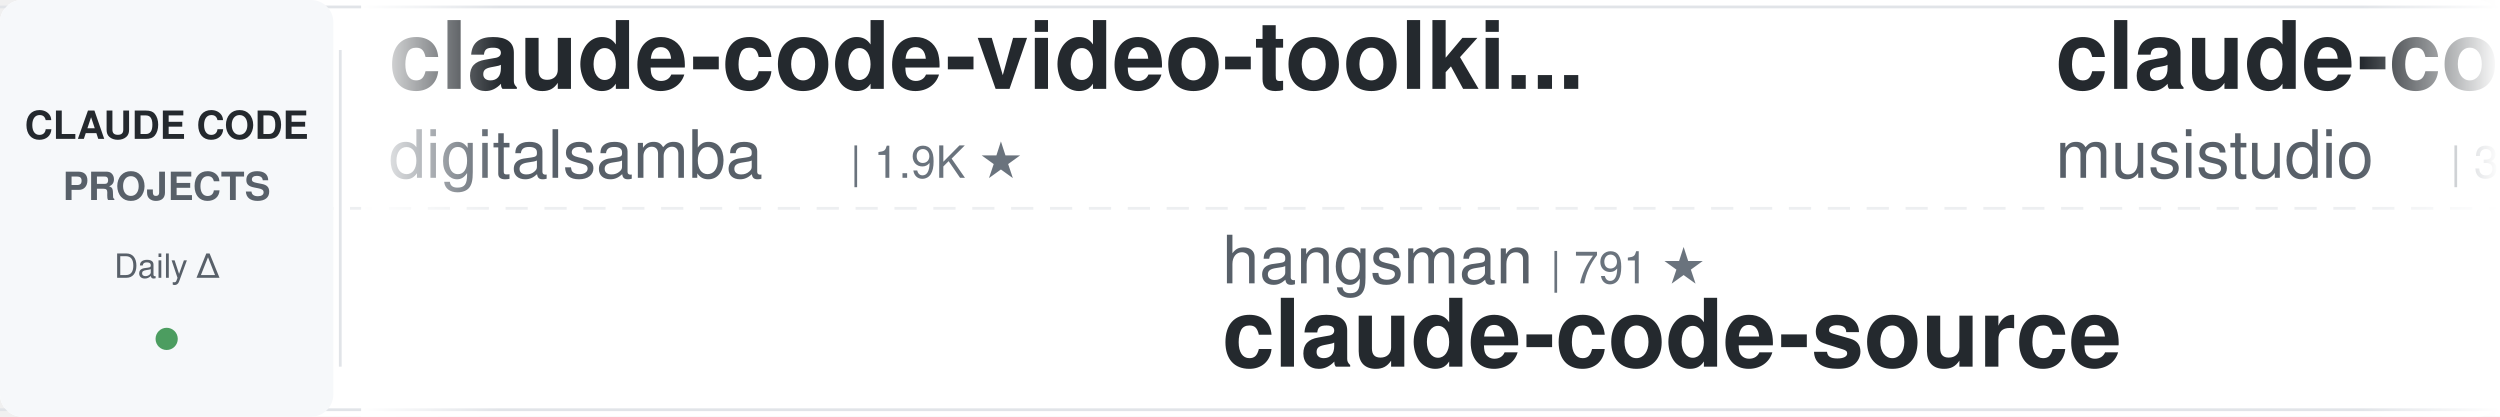
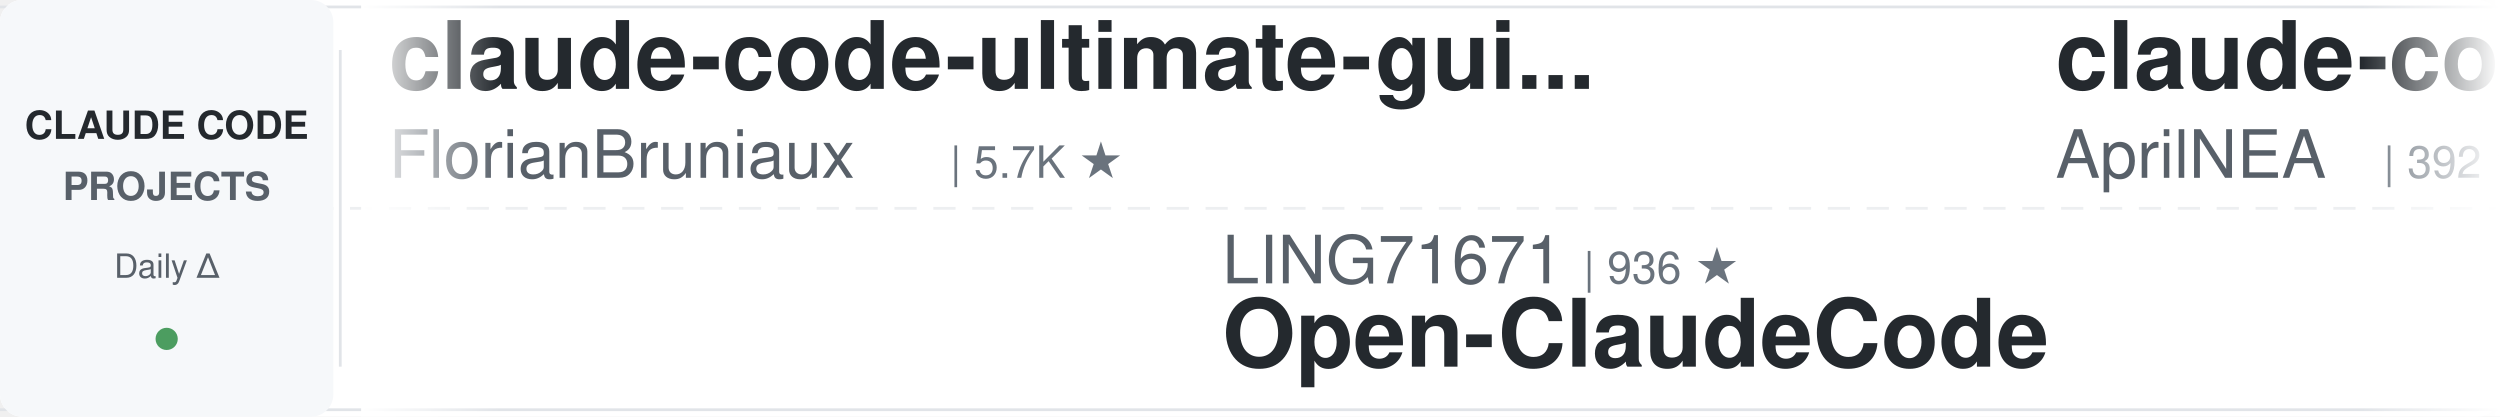
<svg xmlns="http://www.w3.org/2000/svg" width="900" height="150">
  <defs>
    <linearGradient id="leftFade" x1="0%" y1="0%" x2="100%" y2="0%">
      <stop offset="0%" style="stop-color:#ffffff;stop-opacity:1" />
      <stop offset="100%" style="stop-color:#ffffff;stop-opacity:0" />
    </linearGradient>
    <linearGradient id="rightFade" x1="0%" y1="0%" x2="100%" y2="0%">
      <stop offset="0%" style="stop-color:#ffffff;stop-opacity:0" />
      <stop offset="100%" style="stop-color:#ffffff;stop-opacity:1" />
    </linearGradient>
  </defs>
  <rect width="900" height="150" fill="#ffffff" rx="8" />
  <rect x="0" y="2" width="900" height="1" fill="#e1e4e8" />
  <rect x="0" y="147" width="900" height="1" fill="#e1e4e8" />
  <line x1="0" y1="75" x2="900" y2="75" stroke="#e1e4e8" stroke-width="1" stroke-dasharray="8 6" opacity="0.6" />
  <rect x="0" y="0" width="120" height="150" fill="#f6f8fa" rx="8" />
  <text x="60" y="50" font-family="-apple-system, BlinkMacSystemFont, 'Segoe UI', Helvetica, Arial, sans-serif" font-size="14" font-weight="600" fill="#24292e" text-anchor="middle">CLAUDE CODE</text>
  <text x="60" y="72" font-family="-apple-system, BlinkMacSystemFont, 'Segoe UI', Helvetica, Arial, sans-serif" font-size="14" font-weight="600" fill="#586069" text-anchor="middle">PROJECTS</text>
  <text x="60" y="100" font-family="-apple-system, BlinkMacSystemFont, 'Segoe UI', Helvetica, Arial, sans-serif" font-size="12" font-weight="500" fill="#586069" text-anchor="middle">Daily Δ</text>
  <circle cx="60" cy="122" r="4" fill="#22863a" opacity="0.8" />
  <rect x="122" y="18" width="1" height="114" fill="#e1e4e8" />
  <clipPath id="tickerClip">
    <rect x="130" y="0" width="770" height="150" />
  </clipPath>
  <g clip-path="url(#tickerClip)">
    <g id="tickerItems">
      <animateTransform attributeName="transform" attributeType="XML" type="translate" from="0 0" to="-3000 0" dur="54s" repeatCount="indefinite" />
      <g transform="translate(0, 0)">
-         <text x="140" y="32" font-family="-apple-system, BlinkMacSystemFont, 'Segoe UI', Helvetica, Arial, sans-serif" font-size="34" font-weight="600" fill="#24292e">claude-code-video-toolki...</text>
-         <text x="140" y="64" font-family="-apple-system, BlinkMacSystemFont, 'Segoe UI', Helvetica, Arial, sans-serif" font-size="24" font-weight="400" fill="#586069">digitalsamba</text>
-         <text x="306" y="64" font-family="-apple-system, BlinkMacSystemFont, 'Segoe UI', Helvetica, Arial, sans-serif" font-size="16" font-weight="500" fill="#6a737d">| 1.9K ★</text>
+         <text x="140" y="32" font-family="-apple-system, BlinkMacSystemFont, 'Segoe UI', Helvetica, Arial, sans-serif" font-size="34" font-weight="600" fill="#24292e">claude-code-ultimate-gui...</text>
+         <text x="140" y="64" font-family="-apple-system, BlinkMacSystemFont, 'Segoe UI', Helvetica, Arial, sans-serif" font-size="24" font-weight="400" fill="#586069">FlorianBruniaux</text>
+         <text x="342" y="64" font-family="-apple-system, BlinkMacSystemFont, 'Segoe UI', Helvetica, Arial, sans-serif" font-size="16" font-weight="500" fill="#6a737d">| 5.7K ★</text>
      </g>
      <g transform="translate(300, 0)">
-         <text x="140" y="102" font-family="-apple-system, BlinkMacSystemFont, 'Segoe UI', Helvetica, Arial, sans-serif" font-size="24" font-weight="400" fill="#586069">hangsman</text>
-         <text x="258" y="102" font-family="-apple-system, BlinkMacSystemFont, 'Segoe UI', Helvetica, Arial, sans-serif" font-size="16" font-weight="500" fill="#6a737d">| 791 ★</text>
-         <text x="140" y="132" font-family="-apple-system, BlinkMacSystemFont, 'Segoe UI', Helvetica, Arial, sans-serif" font-size="34" font-weight="600" fill="#24292e">claude-code-source</text>
+         <text x="140" y="102" font-family="-apple-system, BlinkMacSystemFont, 'Segoe UI', Helvetica, Arial, sans-serif" font-size="24" font-weight="400" fill="#586069">LING71671</text>
+         <text x="270" y="102" font-family="-apple-system, BlinkMacSystemFont, 'Segoe UI', Helvetica, Arial, sans-serif" font-size="16" font-weight="500" fill="#6a737d">| 936 ★</text>
+         <text x="140" y="132" font-family="-apple-system, BlinkMacSystemFont, 'Segoe UI', Helvetica, Arial, sans-serif" font-size="34" font-weight="600" fill="#24292e">Open-ClaudeCode</text>
      </g>
      <g transform="translate(600, 0)">
-         <text x="140" y="32" font-family="-apple-system, BlinkMacSystemFont, 'Segoe UI', Helvetica, Arial, sans-serif" font-size="34" font-weight="600" fill="#24292e">claude-code-router</text>
-         <text x="140" y="64" font-family="-apple-system, BlinkMacSystemFont, 'Segoe UI', Helvetica, Arial, sans-serif" font-size="24" font-weight="400" fill="#586069">musistudio</text>
-         <text x="282" y="64" font-family="-apple-system, BlinkMacSystemFont, 'Segoe UI', Helvetica, Arial, sans-serif" font-size="16" font-weight="500" fill="#6a737d">| 36.5K ★</text>
+         <text x="140" y="32" font-family="-apple-system, BlinkMacSystemFont, 'Segoe UI', Helvetica, Arial, sans-serif" font-size="34" font-weight="600" fill="#24292e">claude-code-source</text>
+         <text x="140" y="64" font-family="-apple-system, BlinkMacSystemFont, 'Segoe UI', Helvetica, Arial, sans-serif" font-size="24" font-weight="400" fill="#586069">AprilNEA</text>
+         <text x="258" y="64" font-family="-apple-system, BlinkMacSystemFont, 'Segoe UI', Helvetica, Arial, sans-serif" font-size="16" font-weight="500" fill="#6a737d">| 392 ★</text>
      </g>
      <g transform="translate(900, 0)">
+         <text x="140" y="102" font-family="-apple-system, BlinkMacSystemFont, 'Segoe UI', Helvetica, Arial, sans-serif" font-size="24" font-weight="400" fill="#586069">Piebald-AI</text>
+         <text x="282" y="102" font-family="-apple-system, BlinkMacSystemFont, 'Segoe UI', Helvetica, Arial, sans-serif" font-size="16" font-weight="500" fill="#6a737d">| 12.2K ★</text>
+         <text x="140" y="132" font-family="-apple-system, BlinkMacSystemFont, 'Segoe UI', Helvetica, Arial, sans-serif" font-size="34" font-weight="600" fill="#24292e">claude-code-system-promp...</text>
+       </g>
+       <g transform="translate(1200, 0)">
+         <text x="140" y="32" font-family="-apple-system, BlinkMacSystemFont, 'Segoe UI', Helvetica, Arial, sans-serif" font-size="34" font-weight="600" fill="#24292e">arcads-claude-code</text>
+         <text x="140" y="64" font-family="-apple-system, BlinkMacSystemFont, 'Segoe UI', Helvetica, Arial, sans-serif" font-size="24" font-weight="400" fill="#586069">krusemediallc</text>
+         <text x="318" y="64" font-family="-apple-system, BlinkMacSystemFont, 'Segoe UI', Helvetica, Arial, sans-serif" font-size="16" font-weight="500" fill="#6a737d">| 1.1K ★</text>
+       </g>
+       <g transform="translate(1500, 0)">
+         <text x="140" y="102" font-family="-apple-system, BlinkMacSystemFont, 'Segoe UI', Helvetica, Arial, sans-serif" font-size="24" font-weight="400" fill="#586069">frankbria</text>
+         <text x="270" y="102" font-family="-apple-system, BlinkMacSystemFont, 'Segoe UI', Helvetica, Arial, sans-serif" font-size="16" font-weight="500" fill="#6a737d">| 9.6K ★</text>
+         <text x="140" y="132" font-family="-apple-system, BlinkMacSystemFont, 'Segoe UI', Helvetica, Arial, sans-serif" font-size="34" font-weight="600" fill="#24292e">ralph-claude-code</text>
+       </g>
+       <g transform="translate(1800, 0)">
+         <text x="140" y="32" font-family="-apple-system, BlinkMacSystemFont, 'Segoe UI', Helvetica, Arial, sans-serif" font-size="34" font-weight="600" fill="#24292e">claude-code-source</text>
+         <text x="140" y="64" font-family="-apple-system, BlinkMacSystemFont, 'Segoe UI', Helvetica, Arial, sans-serif" font-size="24" font-weight="400" fill="#586069">hangsman</text>
+         <text x="258" y="64" font-family="-apple-system, BlinkMacSystemFont, 'Segoe UI', Helvetica, Arial, sans-serif" font-size="16" font-weight="500" fill="#6a737d">| 792 ★</text>
+       </g>
+       <g transform="translate(2100, 0)">
+         <text x="140" y="102" font-family="-apple-system, BlinkMacSystemFont, 'Segoe UI', Helvetica, Arial, sans-serif" font-size="24" font-weight="400" fill="#586069">ding113</text>
+         <text x="246" y="102" font-family="-apple-system, BlinkMacSystemFont, 'Segoe UI', Helvetica, Arial, sans-serif" font-size="16" font-weight="500" fill="#6a737d">| 3.3K ★</text>
+         <text x="140" y="132" font-family="-apple-system, BlinkMacSystemFont, 'Segoe UI', Helvetica, Arial, sans-serif" font-size="34" font-weight="600" fill="#24292e">claude-code-hub</text>
+       </g>
+       <g transform="translate(2400, 0)">
+         <text x="140" y="32" font-family="-apple-system, BlinkMacSystemFont, 'Segoe UI', Helvetica, Arial, sans-serif" font-size="34" font-weight="600" fill="#24292e">claude-code-rev</text>
+         <text x="140" y="64" font-family="-apple-system, BlinkMacSystemFont, 'Segoe UI', Helvetica, Arial, sans-serif" font-size="24" font-weight="400" fill="#586069">oboard</text>
+         <text x="234" y="64" font-family="-apple-system, BlinkMacSystemFont, 'Segoe UI', Helvetica, Arial, sans-serif" font-size="16" font-weight="500" fill="#6a737d">| 3.3K ★</text>
+       </g>
+       <g transform="translate(2700, 0)">
        <text x="140" y="102" font-family="-apple-system, BlinkMacSystemFont, 'Segoe UI', Helvetica, Arial, sans-serif" font-size="24" font-weight="400" fill="#586069">AICoderTudou</text>
        <text x="306" y="102" font-family="-apple-system, BlinkMacSystemFont, 'Segoe UI', Helvetica, Arial, sans-serif" font-size="16" font-weight="500" fill="#6a737d">| 497 ★</text>
        <text x="140" y="132" font-family="-apple-system, BlinkMacSystemFont, 'Segoe UI', Helvetica, Arial, sans-serif" font-size="34" font-weight="600" fill="#24292e">claude-code-tudou</text>
      </g>
-       <g transform="translate(1200, 0)">
-         <text x="140" y="32" font-family="-apple-system, BlinkMacSystemFont, 'Segoe UI', Helvetica, Arial, sans-serif" font-size="34" font-weight="600" fill="#24292e">claude-code-hub</text>
-         <text x="140" y="64" font-family="-apple-system, BlinkMacSystemFont, 'Segoe UI', Helvetica, Arial, sans-serif" font-size="24" font-weight="400" fill="#586069">ding113</text>
-         <text x="246" y="64" font-family="-apple-system, BlinkMacSystemFont, 'Segoe UI', Helvetica, Arial, sans-serif" font-size="16" font-weight="500" fill="#6a737d">| 3.3K ★</text>
-       </g>
-       <g transform="translate(1500, 0)">
-         <text x="140" y="102" font-family="-apple-system, BlinkMacSystemFont, 'Segoe UI', Helvetica, Arial, sans-serif" font-size="24" font-weight="400" fill="#586069">anthropics</text>
-         <text x="282" y="102" font-family="-apple-system, BlinkMacSystemFont, 'Segoe UI', Helvetica, Arial, sans-serif" font-size="16" font-weight="500" fill="#6a737d">| 8.6K ★</text>
-         <text x="140" y="132" font-family="-apple-system, BlinkMacSystemFont, 'Segoe UI', Helvetica, Arial, sans-serif" font-size="34" font-weight="600" fill="#24292e">claude-code-action</text>
-       </g>
-       <g transform="translate(1800, 0)">
-         <text x="140" y="32" font-family="-apple-system, BlinkMacSystemFont, 'Segoe UI', Helvetica, Arial, sans-serif" font-size="34" font-weight="600" fill="#24292e">claude-code-system-promp...</text>
-         <text x="140" y="64" font-family="-apple-system, BlinkMacSystemFont, 'Segoe UI', Helvetica, Arial, sans-serif" font-size="24" font-weight="400" fill="#586069">Piebald-AI</text>
-         <text x="282" y="64" font-family="-apple-system, BlinkMacSystemFont, 'Segoe UI', Helvetica, Arial, sans-serif" font-size="16" font-weight="500" fill="#6a737d">| 12.2K ★</text>
-       </g>
-       <g transform="translate(2100, 0)">
-         <text x="140" y="102" font-family="-apple-system, BlinkMacSystemFont, 'Segoe UI', Helvetica, Arial, sans-serif" font-size="24" font-weight="400" fill="#586069">pedrohcgs</text>
-         <text x="270" y="102" font-family="-apple-system, BlinkMacSystemFont, 'Segoe UI', Helvetica, Arial, sans-serif" font-size="16" font-weight="500" fill="#6a737d">| 1.5K ★</text>
-         <text x="140" y="132" font-family="-apple-system, BlinkMacSystemFont, 'Segoe UI', Helvetica, Arial, sans-serif" font-size="34" font-weight="600" fill="#24292e">claude-code-my-workflow</text>
-       </g>
-       <g transform="translate(2400, 0)">
-         <text x="140" y="32" font-family="-apple-system, BlinkMacSystemFont, 'Segoe UI', Helvetica, Arial, sans-serif" font-size="34" font-weight="600" fill="#24292e">ClaudeCodeAgents</text>
-         <text x="140" y="64" font-family="-apple-system, BlinkMacSystemFont, 'Segoe UI', Helvetica, Arial, sans-serif" font-size="24" font-weight="400" fill="#586069">darcyegb</text>
-         <text x="258" y="64" font-family="-apple-system, BlinkMacSystemFont, 'Segoe UI', Helvetica, Arial, sans-serif" font-size="16" font-weight="500" fill="#6a737d">| 757 ★</text>
-       </g>
-       <g transform="translate(2700, 0)">
-         <text x="140" y="102" font-family="-apple-system, BlinkMacSystemFont, 'Segoe UI', Helvetica, Arial, sans-serif" font-size="24" font-weight="400" fill="#586069">jqueryscript</text>
-         <text x="306" y="102" font-family="-apple-system, BlinkMacSystemFont, 'Segoe UI', Helvetica, Arial, sans-serif" font-size="16" font-weight="500" fill="#6a737d">| 494 ★</text>
-         <text x="140" y="132" font-family="-apple-system, BlinkMacSystemFont, 'Segoe UI', Helvetica, Arial, sans-serif" font-size="34" font-weight="600" fill="#24292e">awesome-claude-code</text>
-       </g>
      <g transform="translate(3000, 0)">
-         <text x="140" y="32" font-family="-apple-system, BlinkMacSystemFont, 'Segoe UI', Helvetica, Arial, sans-serif" font-size="34" font-weight="600" fill="#24292e">claude-code-video-toolki...</text>
-         <text x="140" y="64" font-family="-apple-system, BlinkMacSystemFont, 'Segoe UI', Helvetica, Arial, sans-serif" font-size="24" font-weight="400" fill="#586069">digitalsamba</text>
-         <text x="306" y="64" font-family="-apple-system, BlinkMacSystemFont, 'Segoe UI', Helvetica, Arial, sans-serif" font-size="16" font-weight="500" fill="#6a737d">| 1.9K ★</text>
+         <text x="140" y="32" font-family="-apple-system, BlinkMacSystemFont, 'Segoe UI', Helvetica, Arial, sans-serif" font-size="34" font-weight="600" fill="#24292e">claude-code-ultimate-gui...</text>
+         <text x="140" y="64" font-family="-apple-system, BlinkMacSystemFont, 'Segoe UI', Helvetica, Arial, sans-serif" font-size="24" font-weight="400" fill="#586069">FlorianBruniaux</text>
+         <text x="342" y="64" font-family="-apple-system, BlinkMacSystemFont, 'Segoe UI', Helvetica, Arial, sans-serif" font-size="16" font-weight="500" fill="#6a737d">| 5.7K ★</text>
      </g>
      <g transform="translate(3300, 0)">
-         <text x="140" y="102" font-family="-apple-system, BlinkMacSystemFont, 'Segoe UI', Helvetica, Arial, sans-serif" font-size="24" font-weight="400" fill="#586069">hangsman</text>
-         <text x="258" y="102" font-family="-apple-system, BlinkMacSystemFont, 'Segoe UI', Helvetica, Arial, sans-serif" font-size="16" font-weight="500" fill="#6a737d">| 791 ★</text>
-         <text x="140" y="132" font-family="-apple-system, BlinkMacSystemFont, 'Segoe UI', Helvetica, Arial, sans-serif" font-size="34" font-weight="600" fill="#24292e">claude-code-source</text>
+         <text x="140" y="102" font-family="-apple-system, BlinkMacSystemFont, 'Segoe UI', Helvetica, Arial, sans-serif" font-size="24" font-weight="400" fill="#586069">LING71671</text>
+         <text x="270" y="102" font-family="-apple-system, BlinkMacSystemFont, 'Segoe UI', Helvetica, Arial, sans-serif" font-size="16" font-weight="500" fill="#6a737d">| 936 ★</text>
+         <text x="140" y="132" font-family="-apple-system, BlinkMacSystemFont, 'Segoe UI', Helvetica, Arial, sans-serif" font-size="34" font-weight="600" fill="#24292e">Open-ClaudeCode</text>
      </g>
      <g transform="translate(3600, 0)">
-         <text x="140" y="32" font-family="-apple-system, BlinkMacSystemFont, 'Segoe UI', Helvetica, Arial, sans-serif" font-size="34" font-weight="600" fill="#24292e">claude-code-router</text>
-         <text x="140" y="64" font-family="-apple-system, BlinkMacSystemFont, 'Segoe UI', Helvetica, Arial, sans-serif" font-size="24" font-weight="400" fill="#586069">musistudio</text>
-         <text x="282" y="64" font-family="-apple-system, BlinkMacSystemFont, 'Segoe UI', Helvetica, Arial, sans-serif" font-size="16" font-weight="500" fill="#6a737d">| 36.5K ★</text>
+         <text x="140" y="32" font-family="-apple-system, BlinkMacSystemFont, 'Segoe UI', Helvetica, Arial, sans-serif" font-size="34" font-weight="600" fill="#24292e">claude-code-source</text>
+         <text x="140" y="64" font-family="-apple-system, BlinkMacSystemFont, 'Segoe UI', Helvetica, Arial, sans-serif" font-size="24" font-weight="400" fill="#586069">AprilNEA</text>
+         <text x="258" y="64" font-family="-apple-system, BlinkMacSystemFont, 'Segoe UI', Helvetica, Arial, sans-serif" font-size="16" font-weight="500" fill="#6a737d">| 392 ★</text>
      </g>
      <g transform="translate(3900, 0)">
-         <text x="140" y="102" font-family="-apple-system, BlinkMacSystemFont, 'Segoe UI', Helvetica, Arial, sans-serif" font-size="24" font-weight="400" fill="#586069">AICoderTudou</text>
-         <text x="306" y="102" font-family="-apple-system, BlinkMacSystemFont, 'Segoe UI', Helvetica, Arial, sans-serif" font-size="16" font-weight="500" fill="#6a737d">| 497 ★</text>
-         <text x="140" y="132" font-family="-apple-system, BlinkMacSystemFont, 'Segoe UI', Helvetica, Arial, sans-serif" font-size="34" font-weight="600" fill="#24292e">claude-code-tudou</text>
+         <text x="140" y="102" font-family="-apple-system, BlinkMacSystemFont, 'Segoe UI', Helvetica, Arial, sans-serif" font-size="24" font-weight="400" fill="#586069">Piebald-AI</text>
+         <text x="282" y="102" font-family="-apple-system, BlinkMacSystemFont, 'Segoe UI', Helvetica, Arial, sans-serif" font-size="16" font-weight="500" fill="#6a737d">| 12.2K ★</text>
+         <text x="140" y="132" font-family="-apple-system, BlinkMacSystemFont, 'Segoe UI', Helvetica, Arial, sans-serif" font-size="34" font-weight="600" fill="#24292e">claude-code-system-promp...</text>
      </g>
    </g>
  </g>
  <rect x="130" y="0" width="50" height="150" fill="url(#leftFade)" />
  <rect x="850" y="0" width="50" height="150" fill="url(#rightFade)" />
</svg>
